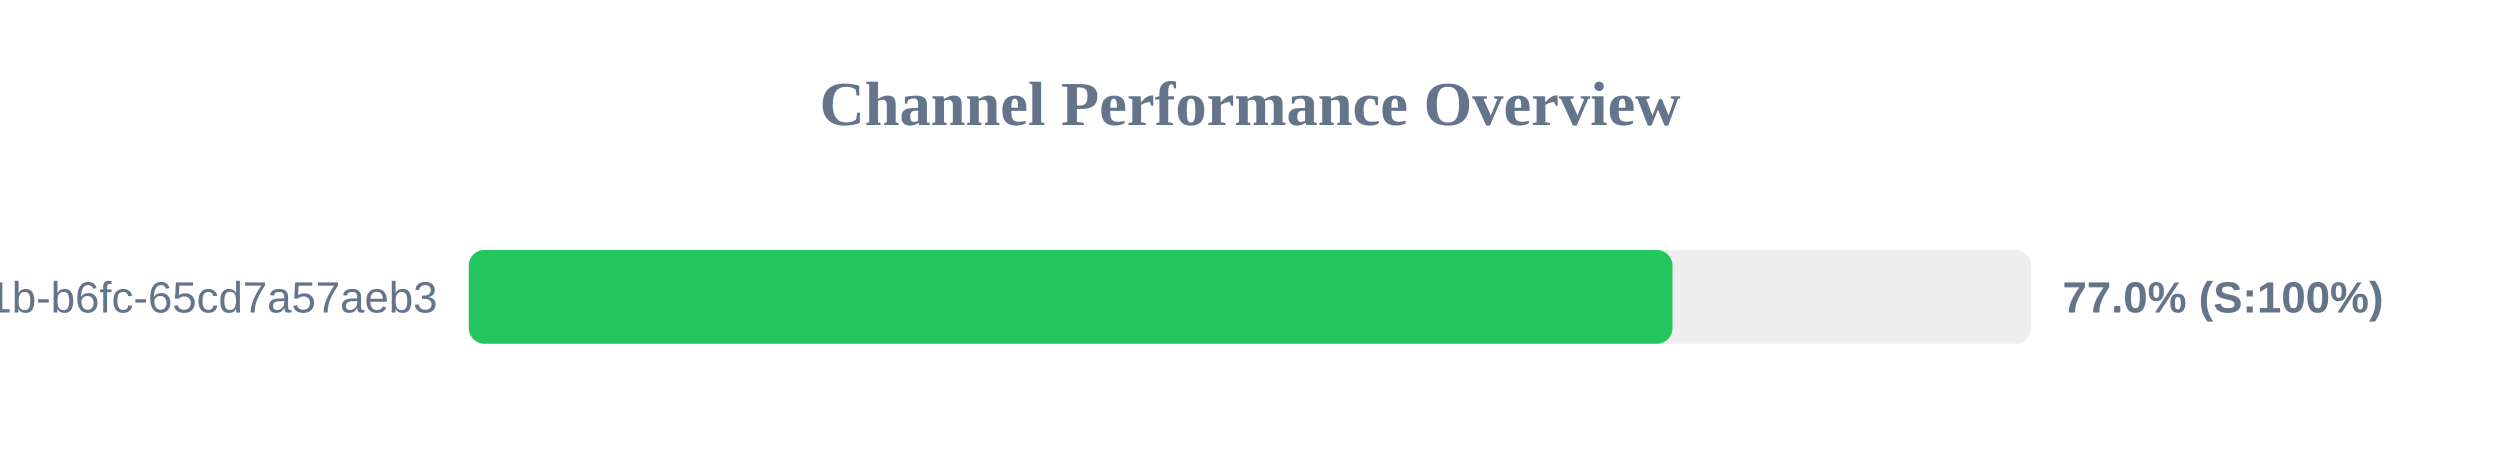
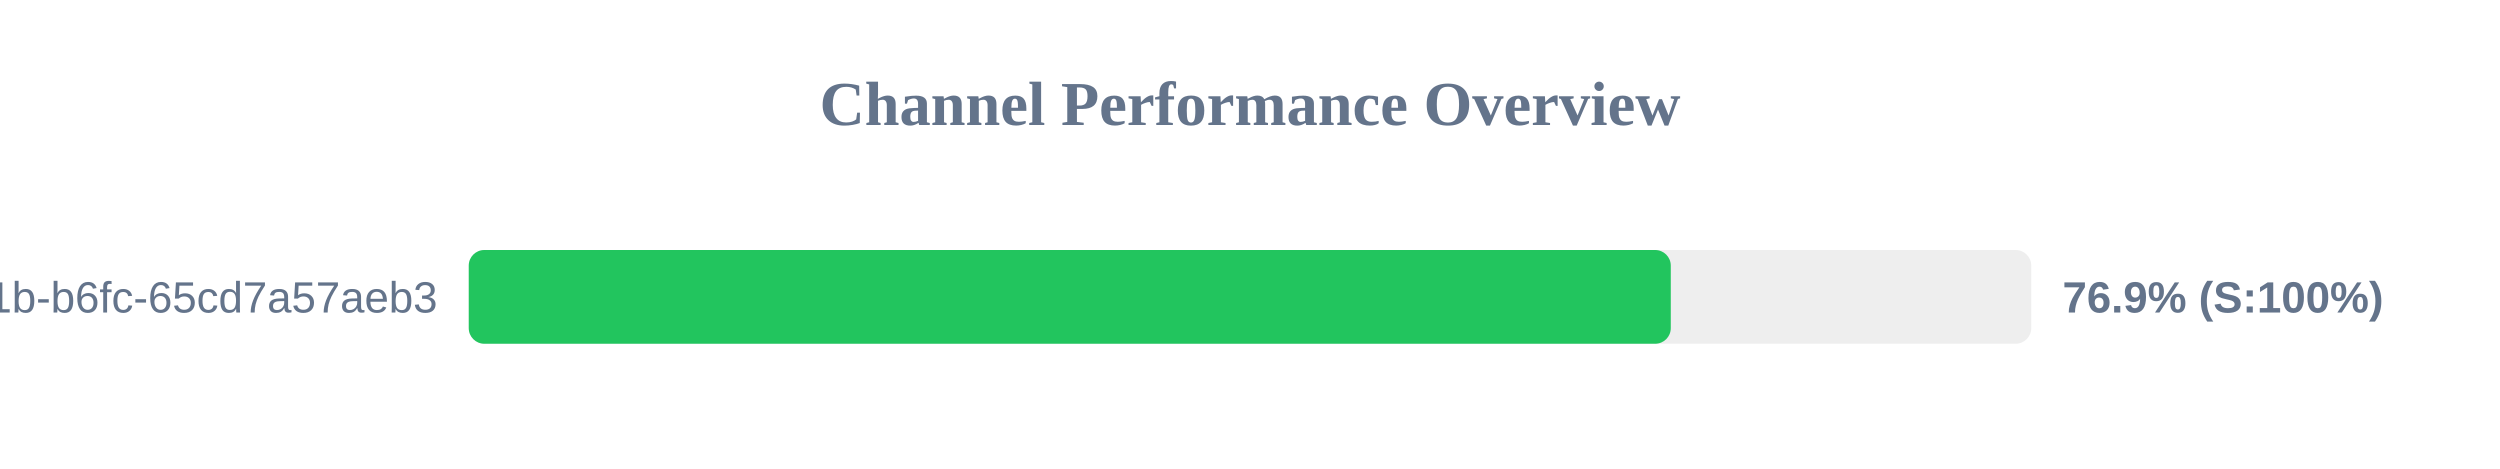
<svg xmlns="http://www.w3.org/2000/svg" width="800" height="150" version="1.1">
  <style>
        .row { font: 14px Arial; fill: #64748b; }
        .score { font: bold 14px Arial; fill: #64748b; }
    </style>
  <text x="400" y="40" text-anchor="middle" font-size="20px" font-weight="bold" fill="#64748b">Channel Performance Overview</text>
  <rect x="150" y="80" width="500" height="30" fill="#eee" rx="5" />
-   <rect x="150" y="80" width="385.2" height="30" fill="#22c55e" rx="5" />
+   <rect x="150" y="80" width="384.65" height="30" fill="#22c55e" rx="5" />
  <text x="140" y="100" text-anchor="end" class="row">?uuid=9c859345-959f-491b-b6fc-65cd7a57aeb3</text>
-   <text x="660" y="100" text-anchor="start" class="score">77.0% (S:100%)</text>
+   <text x="660" y="100" text-anchor="start" class="score">76.9% (S:100%)</text>
</svg>
